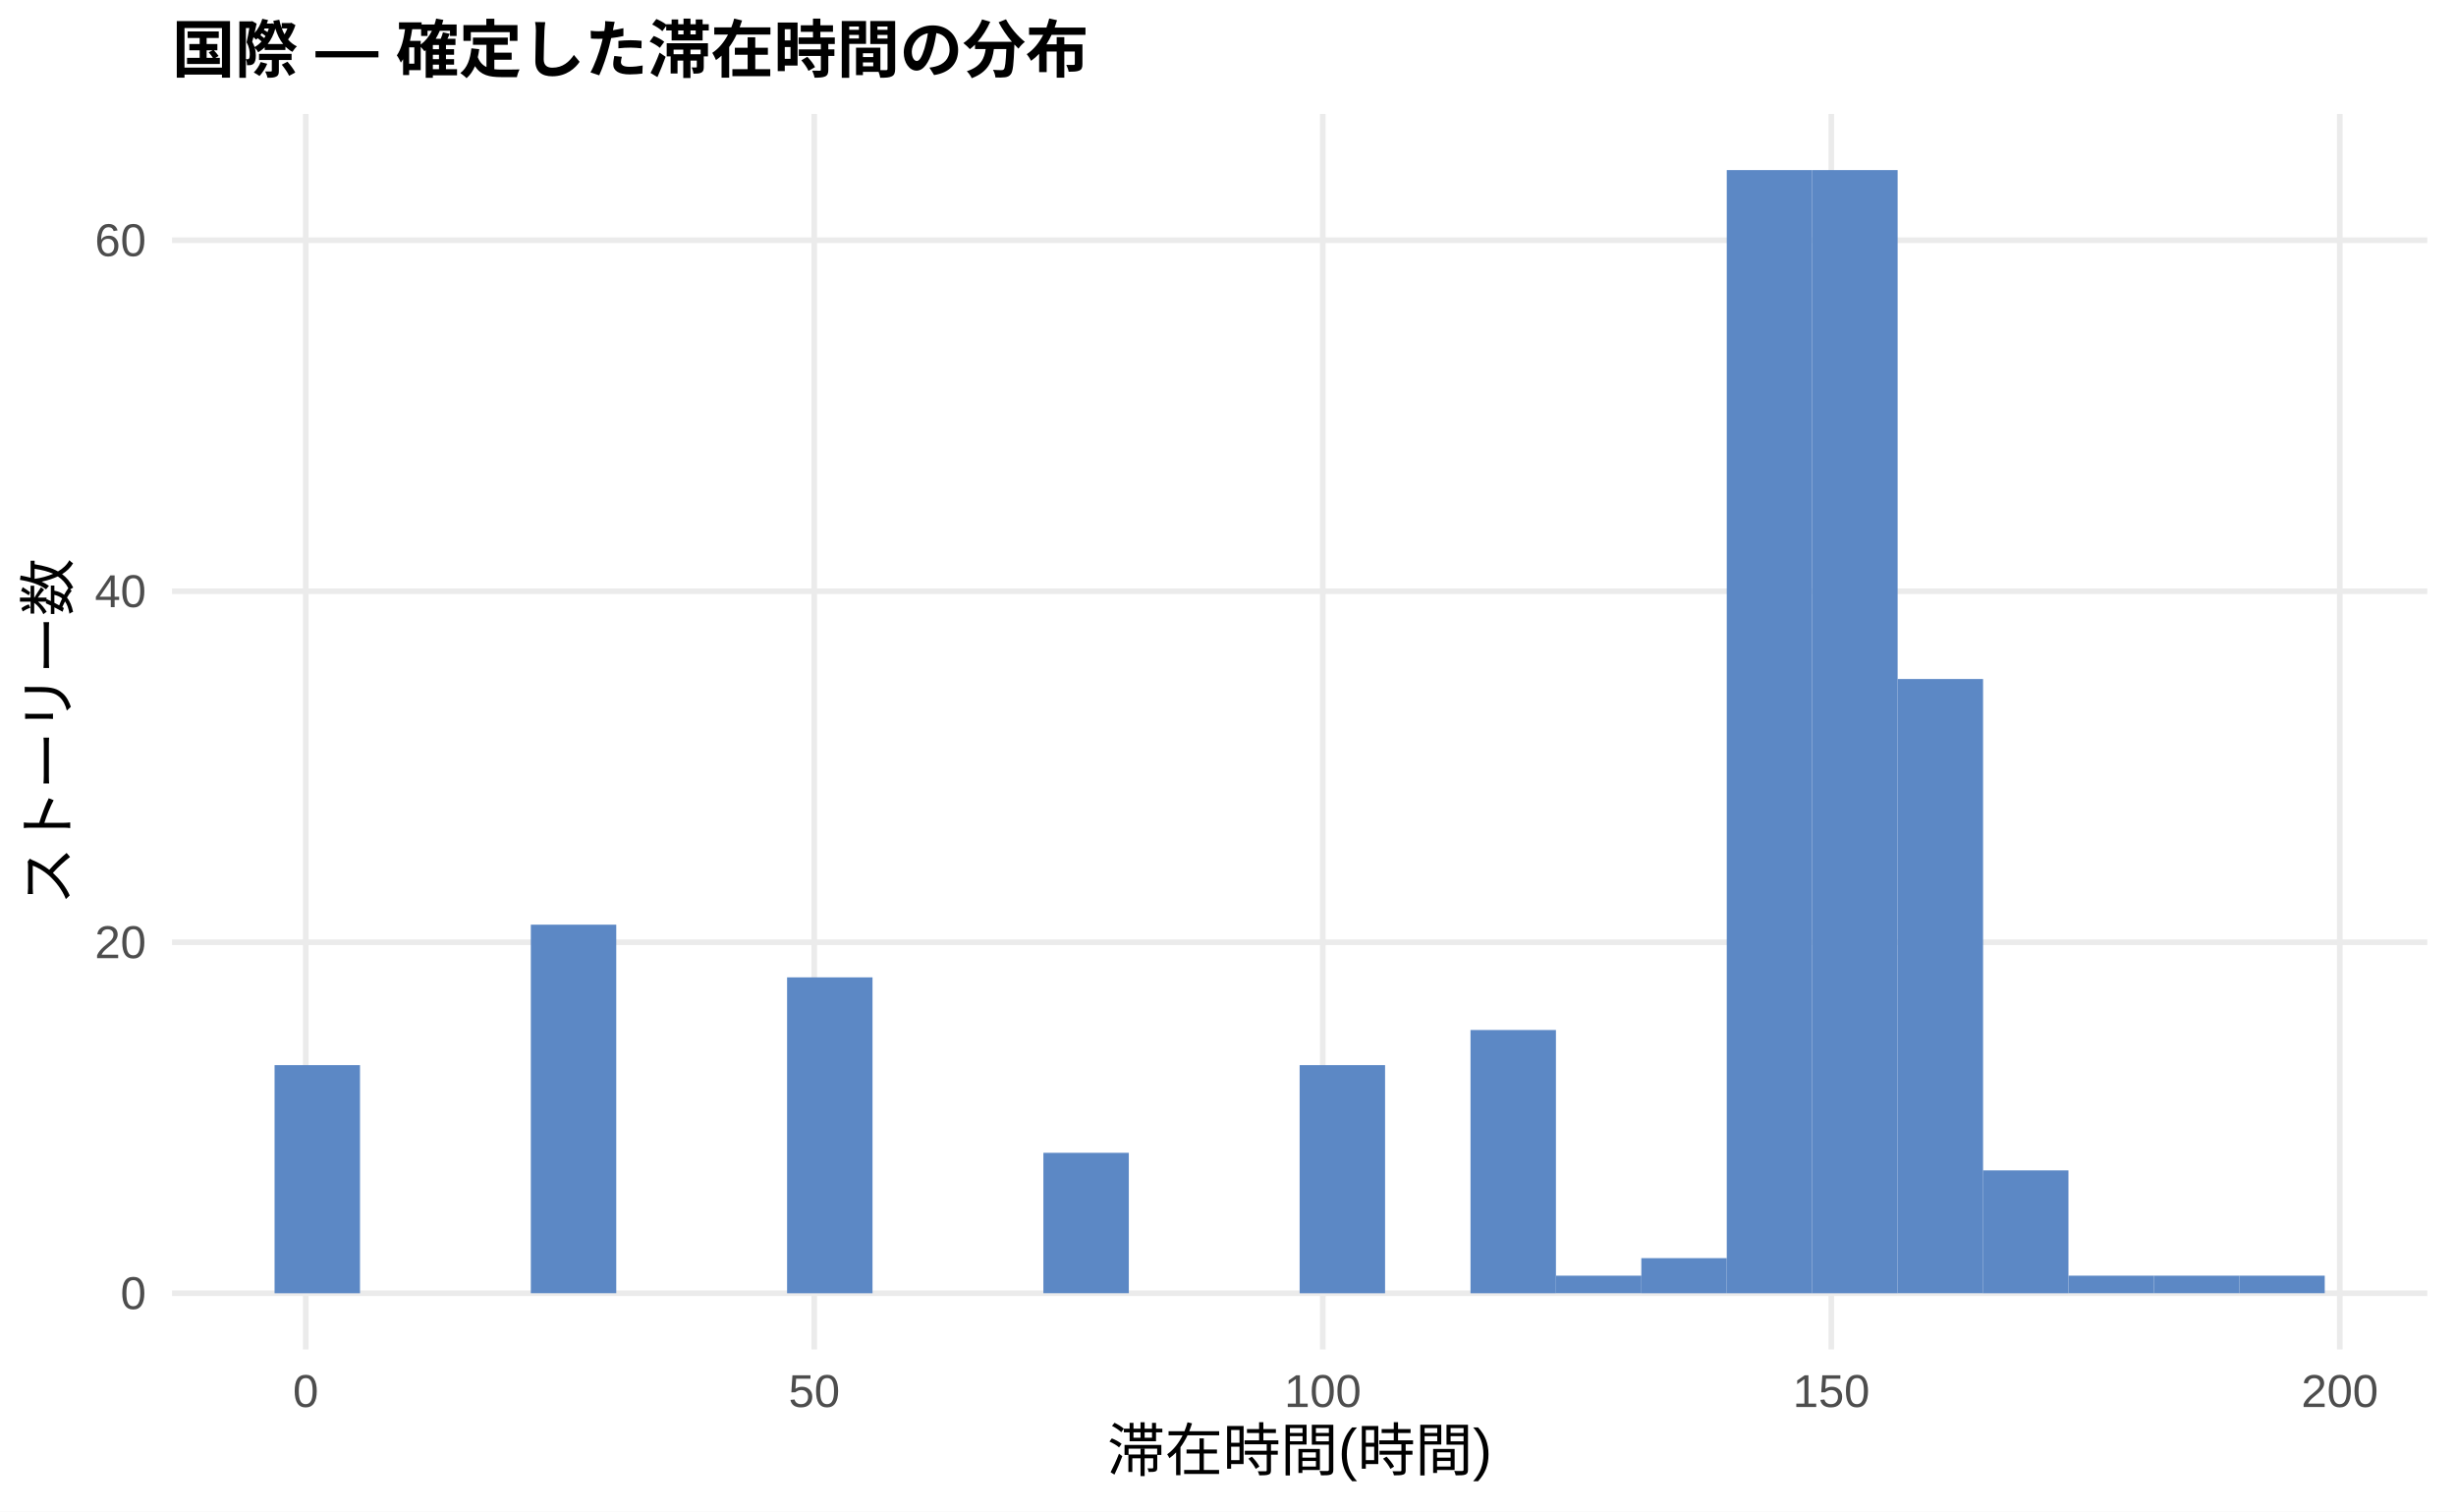
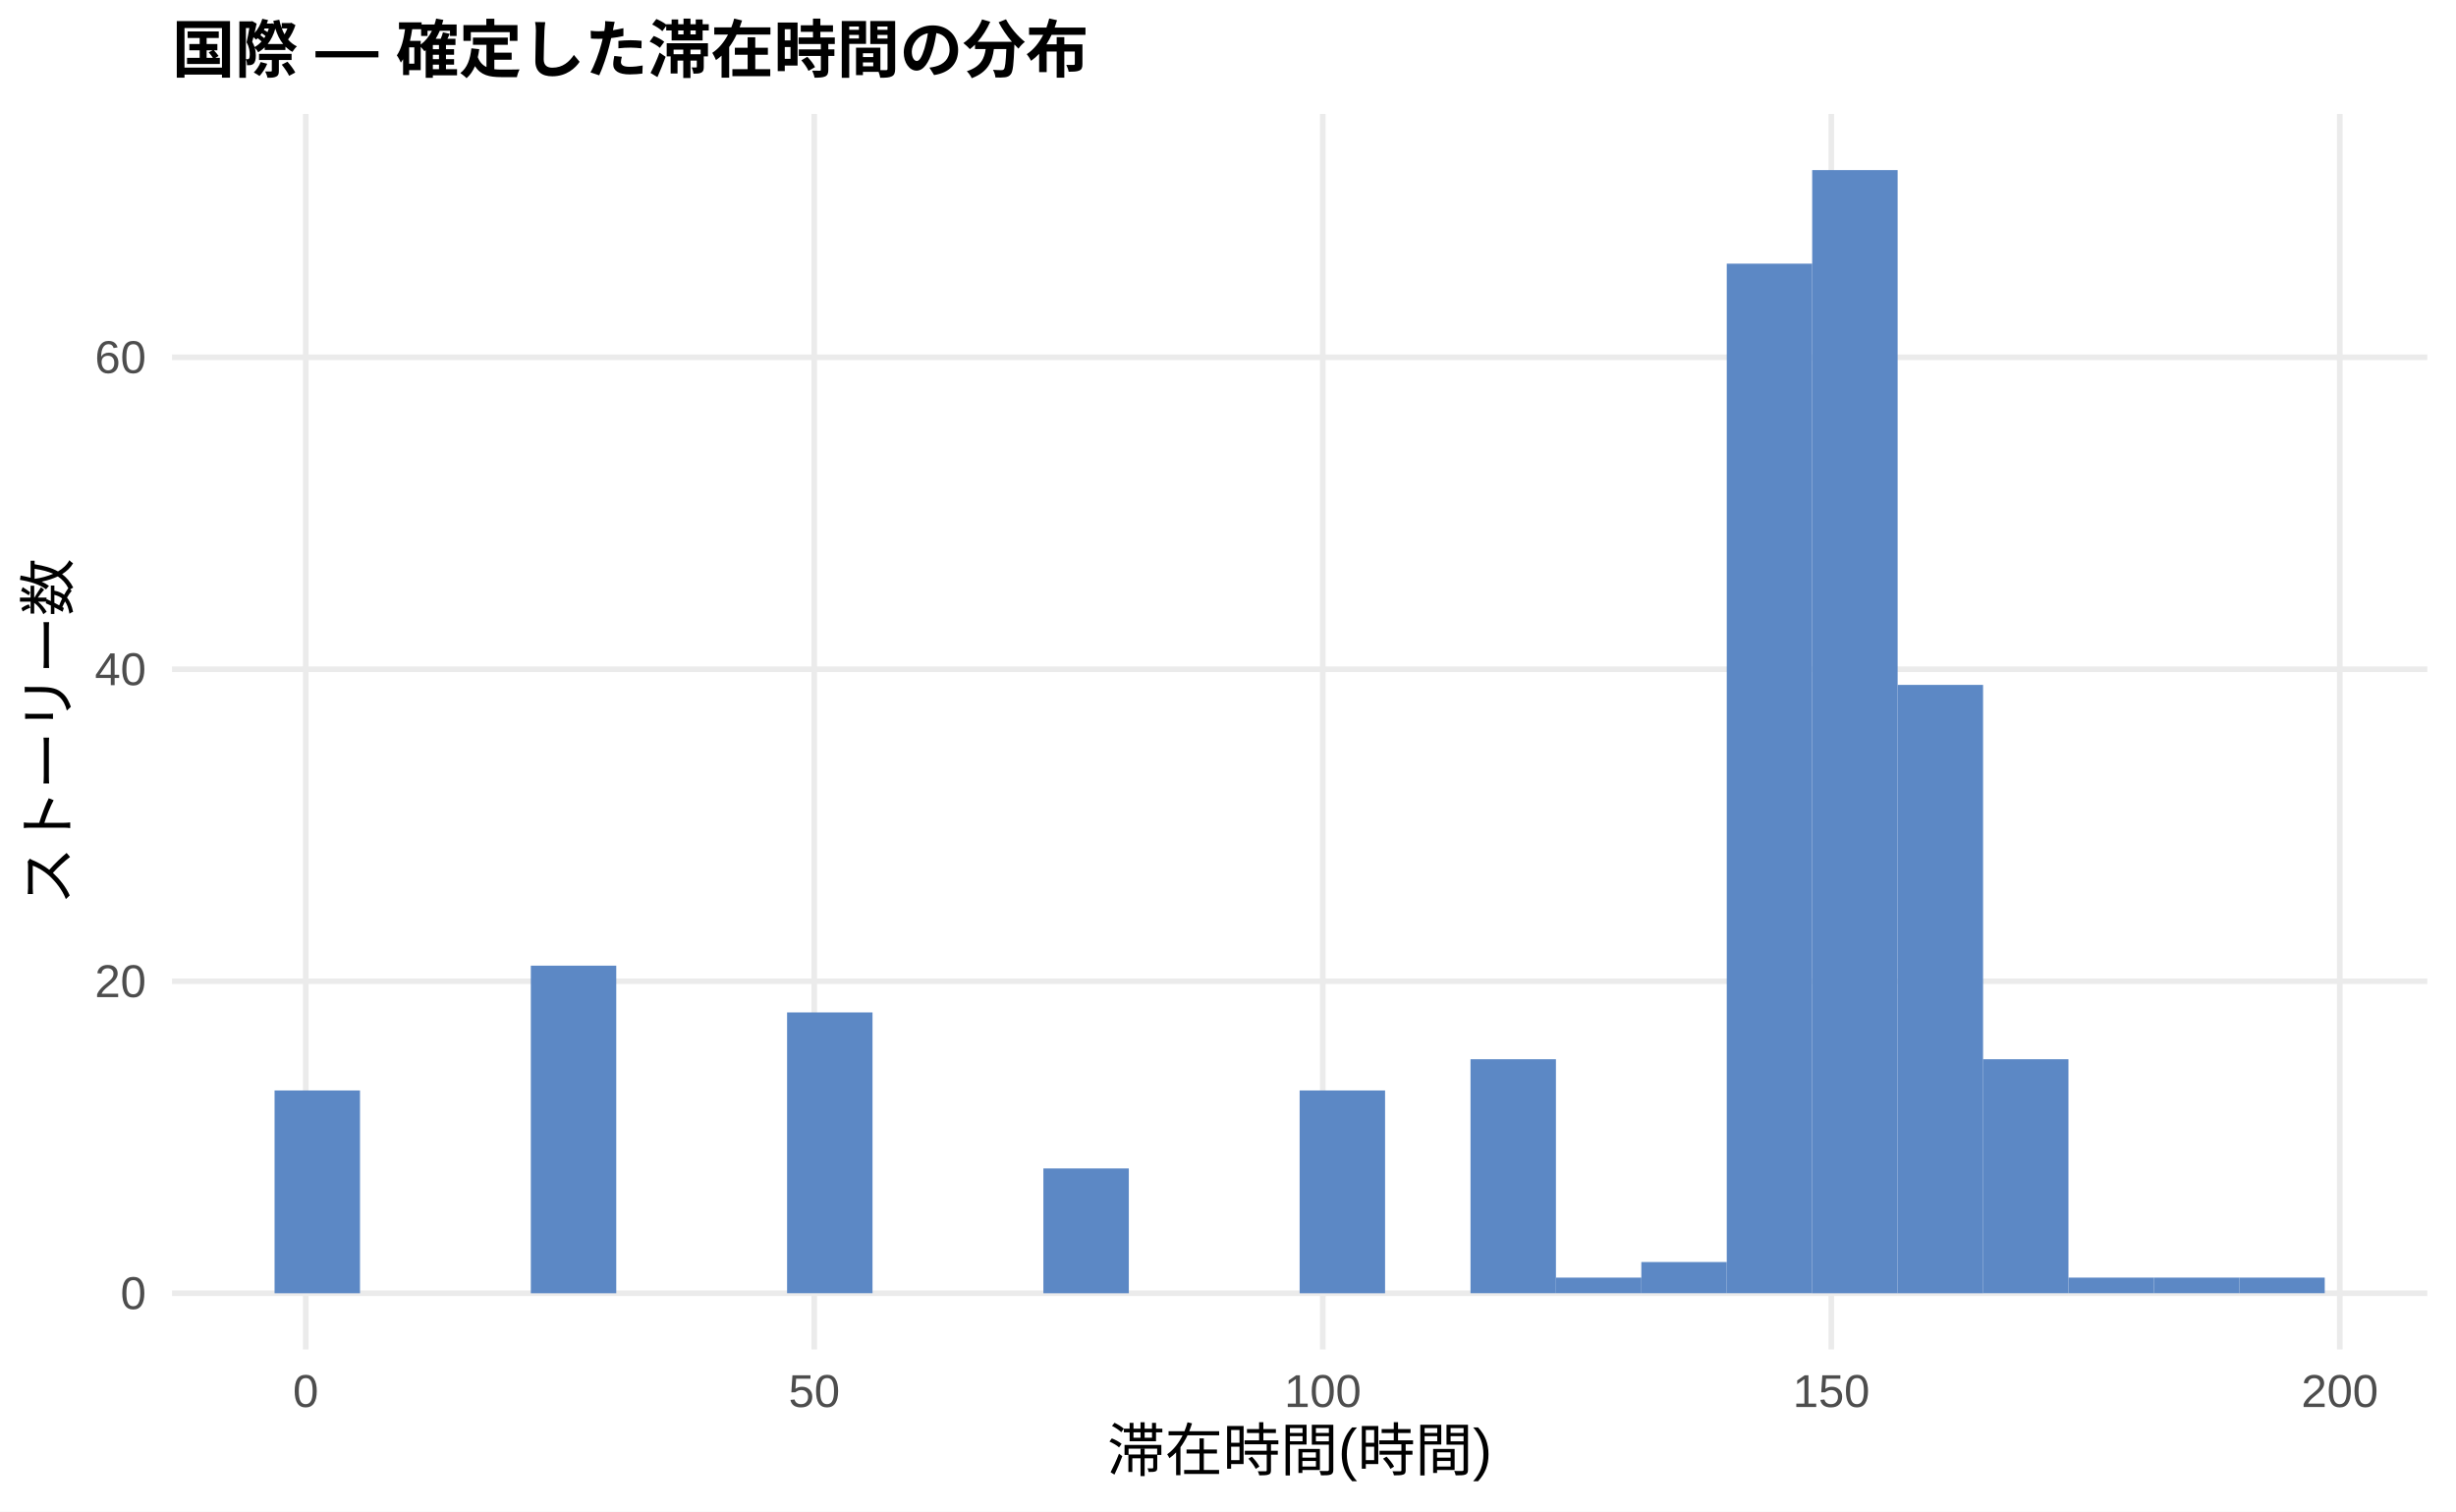
<svg xmlns="http://www.w3.org/2000/svg" width="468.00pt" height="288.00pt" viewBox="0 0 468.00 288.00">
  <g class="svglite">
    <defs>
      <style type="text/css">
    .svglite line, .svglite polyline, .svglite polygon, .svglite path, .svglite rect, .svglite circle {
      fill: none;
      stroke: #000000;
      stroke-linecap: round;
      stroke-linejoin: round;
      stroke-miterlimit: 10.00;
    }
    .svglite text {
      white-space: pre;
    }
    .svglite g.glyphgroup path {
      fill: inherit;
      stroke: none;
    }
  </style>
    </defs>
    <rect width="100%" height="100%" style="stroke: none; fill: #FFFFFF;" />
    <defs>
      <clipPath id="cpMC4wMHw0NjguMDB8MC4wMHwyODguMDA=">
        <rect x="0.00" y="0.00" width="468.00" height="288.00" />
      </clipPath>
    </defs>
    <g clip-path="url(#cpMC4wMHw0NjguMDB8MC4wMHwyODguMDA=)">
      <rect x="0.00" y="0.00" width="468.00" height="288.00" style="stroke-width: 1.07; stroke: none; fill: #FFFFFF;" />
    </g>
    <defs>
      <clipPath id="cpMzIuNzh8NDYyLjUyfDIxLjcxfDI1Ny4xMg==">
        <rect x="32.78" y="21.71" width="429.74" height="235.41" />
      </clipPath>
    </defs>
    <g clip-path="url(#cpMzIuNzh8NDYyLjUyfDIxLjcxfDI1Ny4xMg==)">
      <polyline points="32.78,246.42 462.52,246.42 " style="stroke-width: 1.07; stroke: #EBEBEB; stroke-linecap: butt;" />
-       <polyline points="32.78,179.54 462.52,179.54 " style="stroke-width: 1.07; stroke: #EBEBEB; stroke-linecap: butt;" />
-       <polyline points="32.78,112.66 462.52,112.66 " style="stroke-width: 1.07; stroke: #EBEBEB; stroke-linecap: butt;" />
-       <polyline points="32.78,45.78 462.52,45.78 " style="stroke-width: 1.07; stroke: #EBEBEB; stroke-linecap: butt;" />
+       <polyline points="32.78,186.97 462.52,186.97 " style="stroke-width: 1.07; stroke: #EBEBEB; stroke-linecap: butt;" />
+       <polyline points="32.78,127.52 462.52,127.52 " style="stroke-width: 1.07; stroke: #EBEBEB; stroke-linecap: butt;" />
+       <polyline points="32.78,68.08 462.52,68.08 " style="stroke-width: 1.07; stroke: #EBEBEB; stroke-linecap: butt;" />
      <polyline points="58.26,257.12 58.26,21.71 " style="stroke-width: 1.07; stroke: #EBEBEB; stroke-linecap: butt;" />
      <polyline points="155.16,257.12 155.16,21.71 " style="stroke-width: 1.07; stroke: #EBEBEB; stroke-linecap: butt;" />
      <polyline points="252.06,257.12 252.06,21.71 " style="stroke-width: 1.07; stroke: #EBEBEB; stroke-linecap: butt;" />
      <polyline points="348.96,257.12 348.96,21.71 " style="stroke-width: 1.07; stroke: #EBEBEB; stroke-linecap: butt;" />
      <polyline points="445.86,257.12 445.86,21.71 " style="stroke-width: 1.07; stroke: #EBEBEB; stroke-linecap: butt;" />
-       <rect x="52.32" y="202.95" width="16.28" height="43.47" style="stroke-width: 1.07; stroke: none; stroke-linecap: butt; stroke-linejoin: miter; fill: #5C88C5;" />
+       <rect x="52.32" y="207.78" width="16.28" height="38.64" style="stroke-width: 1.07; stroke: none; stroke-linecap: butt; stroke-linejoin: miter; fill: #5C88C5;" />
      <rect x="68.59" y="246.42" width="16.28" height="0.00" style="stroke-width: 1.07; stroke: none; stroke-linecap: butt; stroke-linejoin: miter; fill: #5C88C5;" />
      <rect x="84.87" y="246.42" width="16.28" height="0.00" style="stroke-width: 1.07; stroke: none; stroke-linecap: butt; stroke-linejoin: miter; fill: #5C88C5;" />
-       <rect x="101.15" y="176.19" width="16.28" height="70.22" style="stroke-width: 1.07; stroke: none; stroke-linecap: butt; stroke-linejoin: miter; fill: #5C88C5;" />
+       <rect x="101.15" y="184.00" width="16.28" height="62.42" style="stroke-width: 1.07; stroke: none; stroke-linecap: butt; stroke-linejoin: miter; fill: #5C88C5;" />
      <rect x="117.43" y="246.42" width="16.28" height="0.00" style="stroke-width: 1.07; stroke: none; stroke-linecap: butt; stroke-linejoin: miter; fill: #5C88C5;" />
      <rect x="133.71" y="246.42" width="16.28" height="0.00" style="stroke-width: 1.07; stroke: none; stroke-linecap: butt; stroke-linejoin: miter; fill: #5C88C5;" />
-       <rect x="149.98" y="186.23" width="16.28" height="60.19" style="stroke-width: 1.07; stroke: none; stroke-linecap: butt; stroke-linejoin: miter; fill: #5C88C5;" />
+       <rect x="149.98" y="192.91" width="16.28" height="53.50" style="stroke-width: 1.07; stroke: none; stroke-linecap: butt; stroke-linejoin: miter; fill: #5C88C5;" />
      <rect x="166.26" y="246.42" width="16.28" height="0.00" style="stroke-width: 1.07; stroke: none; stroke-linecap: butt; stroke-linejoin: miter; fill: #5C88C5;" />
      <rect x="182.54" y="246.42" width="16.28" height="0.00" style="stroke-width: 1.07; stroke: none; stroke-linecap: butt; stroke-linejoin: miter; fill: #5C88C5;" />
-       <rect x="198.82" y="219.66" width="16.28" height="26.75" style="stroke-width: 1.07; stroke: none; stroke-linecap: butt; stroke-linejoin: miter; fill: #5C88C5;" />
+       <rect x="198.82" y="222.64" width="16.28" height="23.78" style="stroke-width: 1.07; stroke: none; stroke-linecap: butt; stroke-linejoin: miter; fill: #5C88C5;" />
      <rect x="215.10" y="246.42" width="16.28" height="0.00" style="stroke-width: 1.07; stroke: none; stroke-linecap: butt; stroke-linejoin: miter; fill: #5C88C5;" />
      <rect x="231.37" y="246.42" width="16.28" height="0.00" style="stroke-width: 1.07; stroke: none; stroke-linecap: butt; stroke-linejoin: miter; fill: #5C88C5;" />
-       <rect x="247.65" y="202.95" width="16.28" height="43.47" style="stroke-width: 1.07; stroke: none; stroke-linecap: butt; stroke-linejoin: miter; fill: #5C88C5;" />
+       <rect x="247.65" y="207.78" width="16.28" height="38.64" style="stroke-width: 1.07; stroke: none; stroke-linecap: butt; stroke-linejoin: miter; fill: #5C88C5;" />
      <rect x="263.93" y="246.42" width="16.28" height="0.00" style="stroke-width: 1.07; stroke: none; stroke-linecap: butt; stroke-linejoin: miter; fill: #5C88C5;" />
-       <rect x="280.21" y="196.26" width="16.28" height="50.16" style="stroke-width: 1.07; stroke: none; stroke-linecap: butt; stroke-linejoin: miter; fill: #5C88C5;" />
-       <rect x="296.49" y="243.07" width="16.28" height="3.34" style="stroke-width: 1.07; stroke: none; stroke-linecap: butt; stroke-linejoin: miter; fill: #5C88C5;" />
-       <rect x="312.76" y="239.73" width="16.28" height="6.69" style="stroke-width: 1.07; stroke: none; stroke-linecap: butt; stroke-linejoin: miter; fill: #5C88C5;" />
-       <rect x="329.04" y="32.41" width="16.28" height="214.01" style="stroke-width: 1.07; stroke: none; stroke-linecap: butt; stroke-linejoin: miter; fill: #5C88C5;" />
+       <rect x="280.21" y="201.83" width="16.28" height="44.58" style="stroke-width: 1.07; stroke: none; stroke-linecap: butt; stroke-linejoin: miter; fill: #5C88C5;" />
+       <rect x="296.49" y="243.44" width="16.28" height="2.97" style="stroke-width: 1.07; stroke: none; stroke-linecap: butt; stroke-linejoin: miter; fill: #5C88C5;" />
+       <rect x="312.76" y="240.47" width="16.28" height="5.94" style="stroke-width: 1.07; stroke: none; stroke-linecap: butt; stroke-linejoin: miter; fill: #5C88C5;" />
+       <rect x="329.04" y="50.24" width="16.28" height="196.17" style="stroke-width: 1.07; stroke: none; stroke-linecap: butt; stroke-linejoin: miter; fill: #5C88C5;" />
      <rect x="345.32" y="32.41" width="16.28" height="214.01" style="stroke-width: 1.07; stroke: none; stroke-linecap: butt; stroke-linejoin: miter; fill: #5C88C5;" />
-       <rect x="361.60" y="129.38" width="16.28" height="117.03" style="stroke-width: 1.07; stroke: none; stroke-linecap: butt; stroke-linejoin: miter; fill: #5C88C5;" />
-       <rect x="377.87" y="223.01" width="16.28" height="23.41" style="stroke-width: 1.07; stroke: none; stroke-linecap: butt; stroke-linejoin: miter; fill: #5C88C5;" />
-       <rect x="394.15" y="243.07" width="16.28" height="3.34" style="stroke-width: 1.07; stroke: none; stroke-linecap: butt; stroke-linejoin: miter; fill: #5C88C5;" />
-       <rect x="410.43" y="243.07" width="16.28" height="3.34" style="stroke-width: 1.07; stroke: none; stroke-linecap: butt; stroke-linejoin: miter; fill: #5C88C5;" />
-       <rect x="426.71" y="243.07" width="16.28" height="3.34" style="stroke-width: 1.07; stroke: none; stroke-linecap: butt; stroke-linejoin: miter; fill: #5C88C5;" />
+       <rect x="361.60" y="130.50" width="16.28" height="115.92" style="stroke-width: 1.07; stroke: none; stroke-linecap: butt; stroke-linejoin: miter; fill: #5C88C5;" />
+       <rect x="377.87" y="201.83" width="16.28" height="44.58" style="stroke-width: 1.07; stroke: none; stroke-linecap: butt; stroke-linejoin: miter; fill: #5C88C5;" />
+       <rect x="394.15" y="243.44" width="16.28" height="2.97" style="stroke-width: 1.07; stroke: none; stroke-linecap: butt; stroke-linejoin: miter; fill: #5C88C5;" />
+       <rect x="410.43" y="243.44" width="16.28" height="2.97" style="stroke-width: 1.07; stroke: none; stroke-linecap: butt; stroke-linejoin: miter; fill: #5C88C5;" />
+       <rect x="426.71" y="243.44" width="16.28" height="2.97" style="stroke-width: 1.07; stroke: none; stroke-linecap: butt; stroke-linejoin: miter; fill: #5C88C5;" />
    </g>
    <g clip-path="url(#cpMC4wMHw0NjguMDB8MC4wMHwyODguMDA=)">
      <text x="27.85" y="249.44" text-anchor="end" style="font-size: 8.80px;fill: #4D4D4D; font-family: &quot;Liberation Sans&quot;;" textLength="4.89px" lengthAdjust="spacingAndGlyphs">0</text>
-       <text x="27.85" y="182.57" text-anchor="end" style="font-size: 8.80px;fill: #4D4D4D; font-family: &quot;Liberation Sans&quot;;" textLength="9.78px" lengthAdjust="spacingAndGlyphs">20</text>
-       <text x="27.85" y="115.69" text-anchor="end" style="font-size: 8.80px;fill: #4D4D4D; font-family: &quot;Liberation Sans&quot;;" textLength="9.78px" lengthAdjust="spacingAndGlyphs">40</text>
-       <text x="27.85" y="48.81" text-anchor="end" style="font-size: 8.80px;fill: #4D4D4D; font-family: &quot;Liberation Sans&quot;;" textLength="9.78px" lengthAdjust="spacingAndGlyphs">60</text>
+       <text x="27.85" y="190.00" text-anchor="end" style="font-size: 8.80px;fill: #4D4D4D; font-family: &quot;Liberation Sans&quot;;" textLength="9.78px" lengthAdjust="spacingAndGlyphs">20</text>
+       <text x="27.85" y="130.55" text-anchor="end" style="font-size: 8.80px;fill: #4D4D4D; font-family: &quot;Liberation Sans&quot;;" textLength="9.78px" lengthAdjust="spacingAndGlyphs">40</text>
+       <text x="27.85" y="71.10" text-anchor="end" style="font-size: 8.80px;fill: #4D4D4D; font-family: &quot;Liberation Sans&quot;;" textLength="9.78px" lengthAdjust="spacingAndGlyphs">60</text>
      <text x="58.26" y="268.10" text-anchor="middle" style="font-size: 8.80px;fill: #4D4D4D; font-family: &quot;Liberation Sans&quot;;" textLength="4.89px" lengthAdjust="spacingAndGlyphs">0</text>
      <text x="155.16" y="268.10" text-anchor="middle" style="font-size: 8.80px;fill: #4D4D4D; font-family: &quot;Liberation Sans&quot;;" textLength="9.78px" lengthAdjust="spacingAndGlyphs">50</text>
      <text x="252.06" y="268.10" text-anchor="middle" style="font-size: 8.80px;fill: #4D4D4D; font-family: &quot;Liberation Sans&quot;;" textLength="14.67px" lengthAdjust="spacingAndGlyphs">100</text>
      <text x="348.96" y="268.10" text-anchor="middle" style="font-size: 8.80px;fill: #4D4D4D; font-family: &quot;Liberation Sans&quot;;" textLength="14.67px" lengthAdjust="spacingAndGlyphs">150</text>
      <text x="445.86" y="268.10" text-anchor="middle" style="font-size: 8.80px;fill: #4D4D4D; font-family: &quot;Liberation Sans&quot;;" textLength="14.67px" lengthAdjust="spacingAndGlyphs">200</text>
      <text x="247.65" y="280.24" text-anchor="middle" style="font-size: 11.00px; font-family: &quot;Liberation Sans&quot;;" textLength="73.31px" lengthAdjust="spacingAndGlyphs">滞在時間(時間)</text>
      <text transform="translate(13.05,139.41) rotate(-90)" text-anchor="middle" style="font-size: 11.00px; font-family: &quot;Liberation Sans&quot;;" textLength="66.00px" lengthAdjust="spacingAndGlyphs">ストーリー数</text>
      <text x="32.78" y="13.74" style="font-size: 12.00px; font-weight: bold; font-family: &quot;Liberation Sans&quot;;" textLength="174.66px" lengthAdjust="spacingAndGlyphs">国際 — 確定した滞在時間の分布</text>
    </g>
  </g>
</svg>
